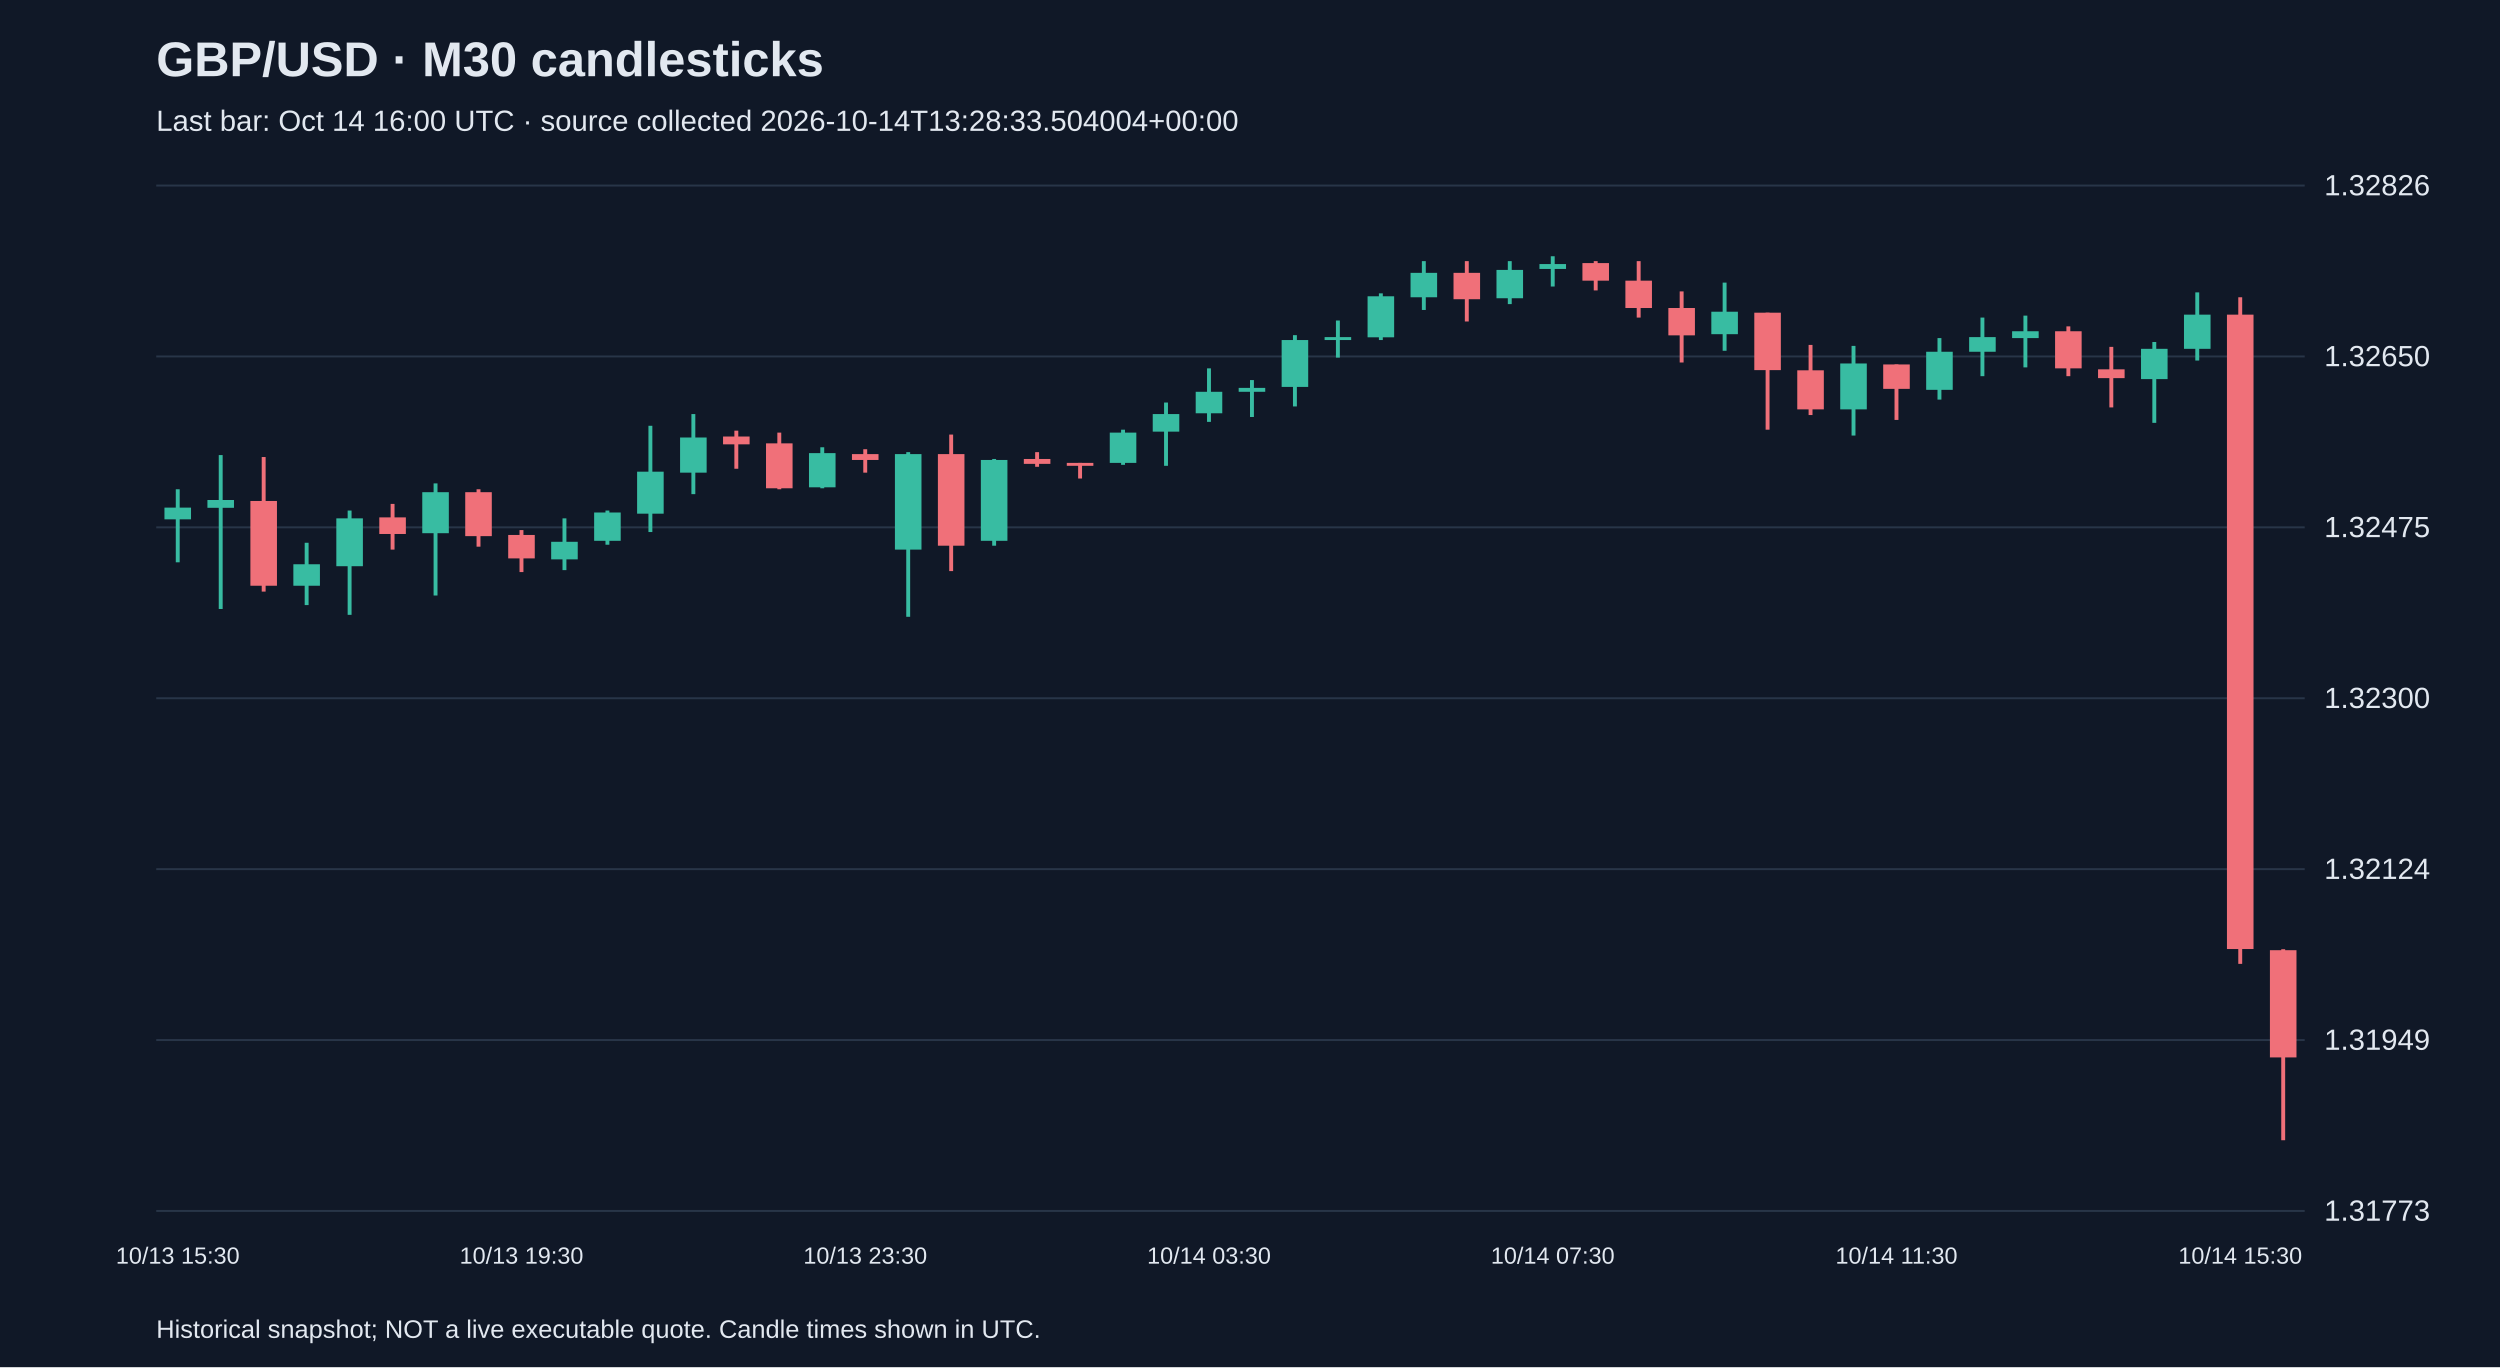
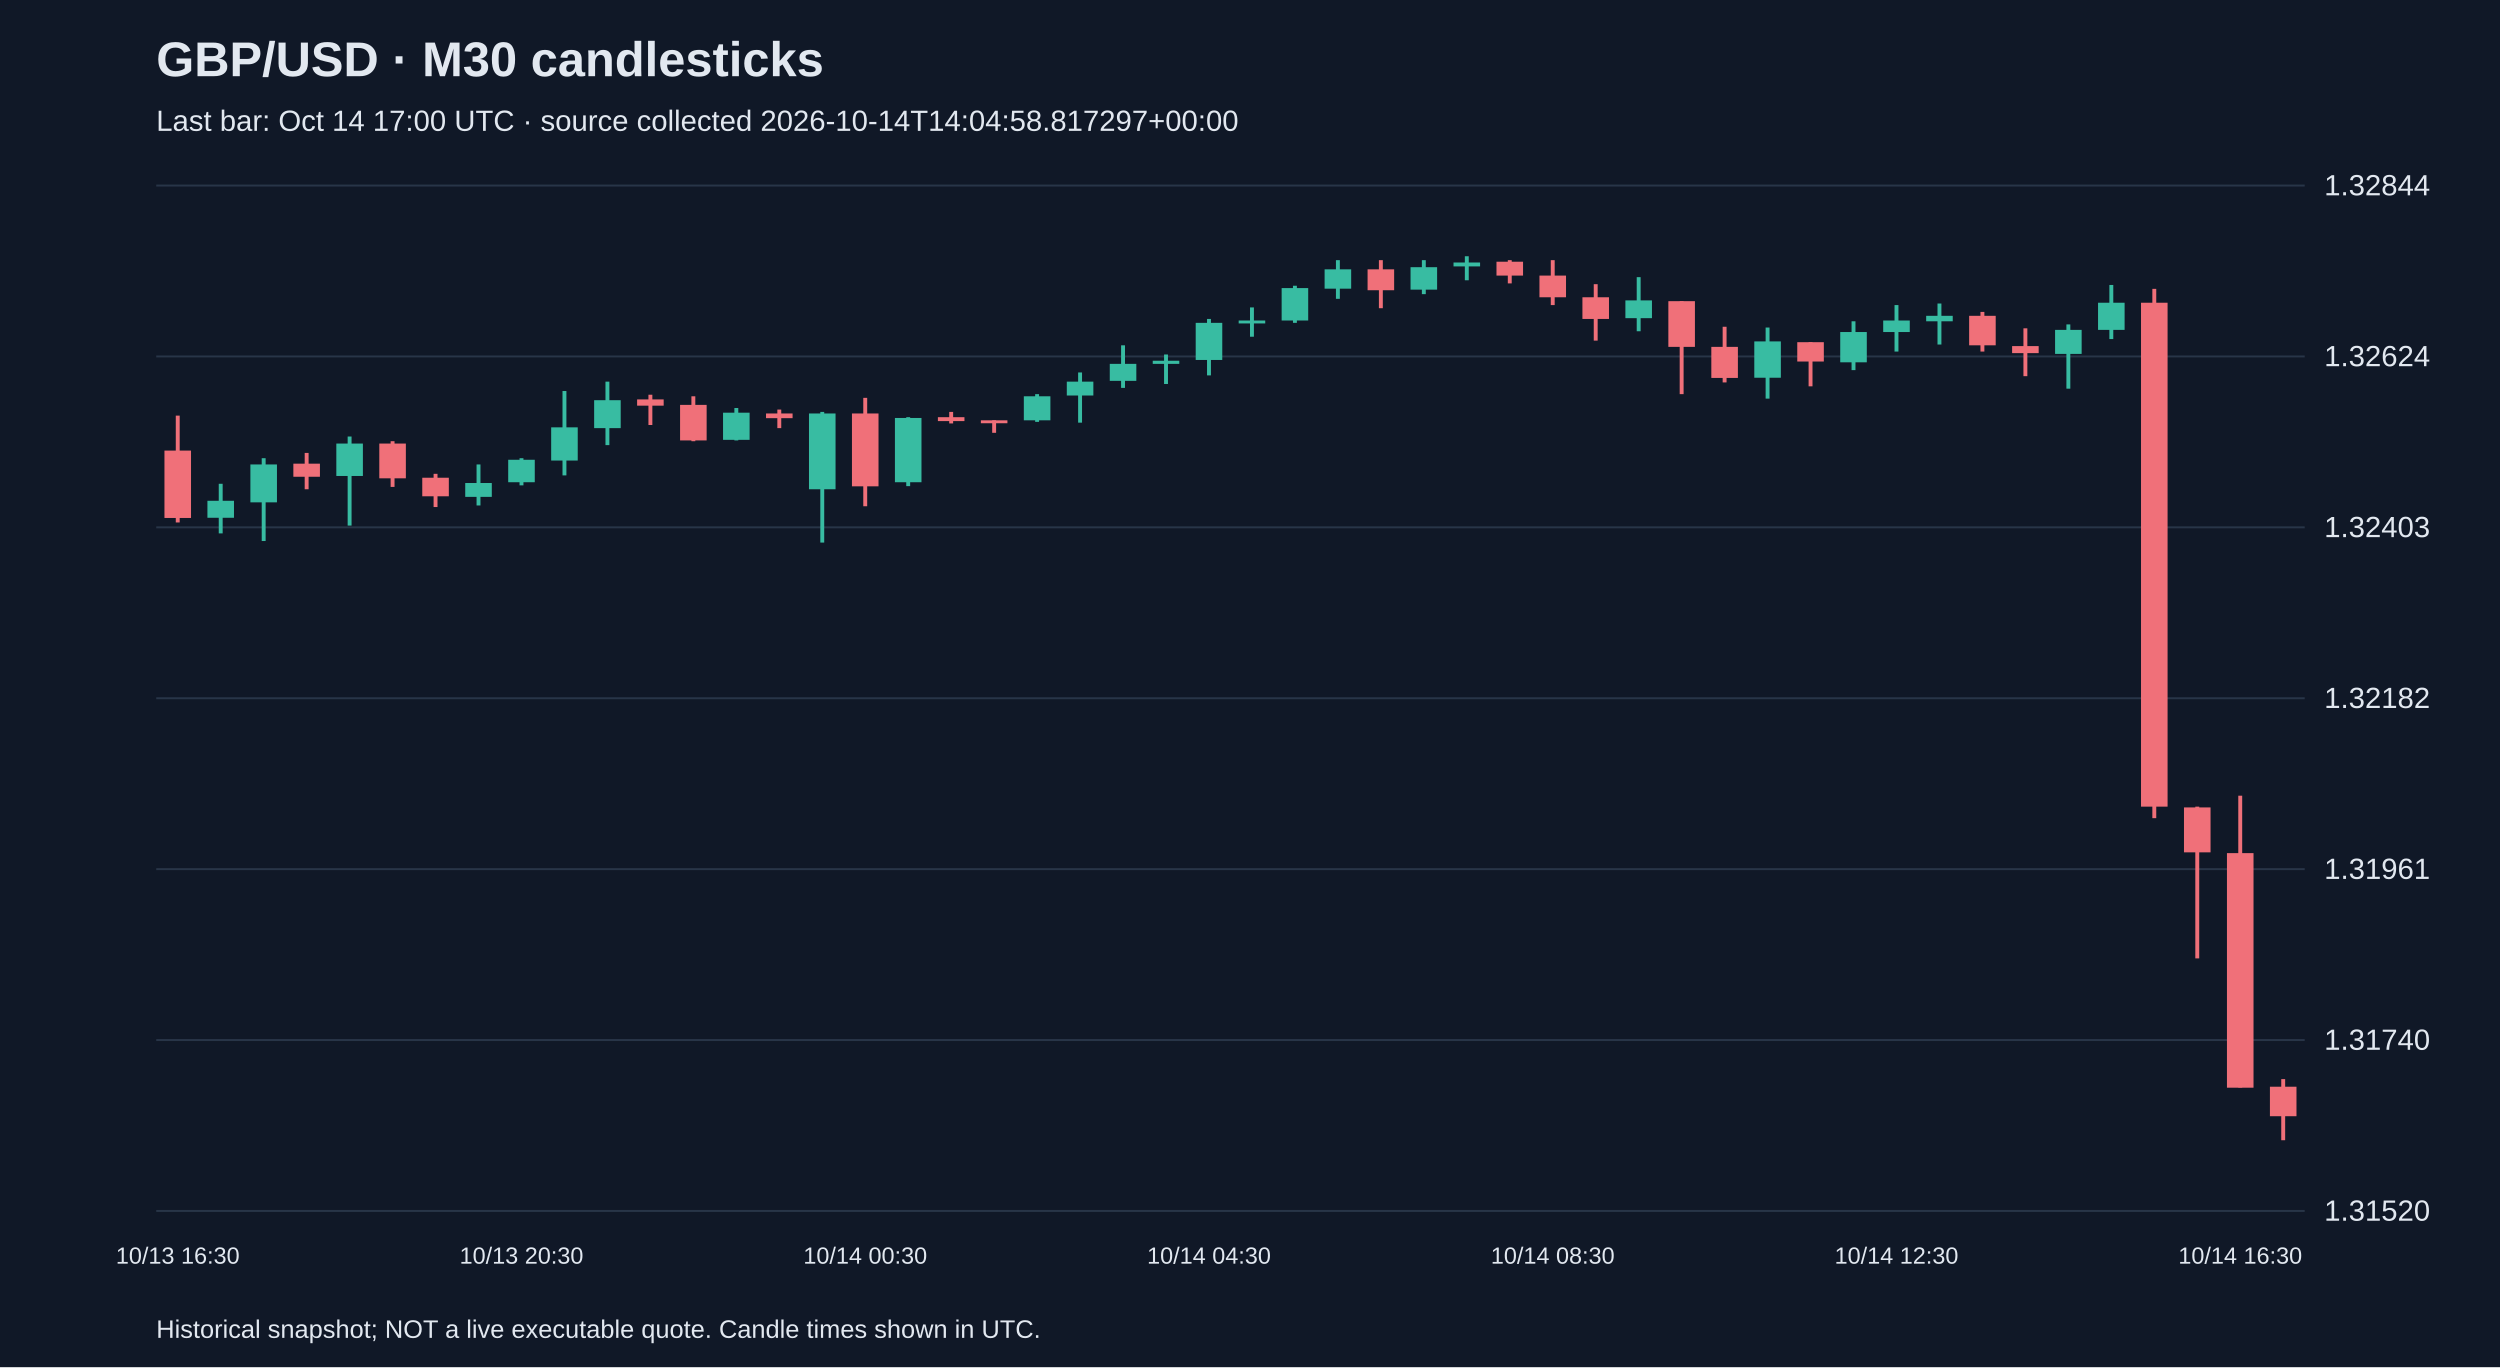
<svg xmlns="http://www.w3.org/2000/svg" viewBox="0 0 1280 700">
  <rect width="100%" height="100%" fill="#101827" />
  <style>text{font-family:Arial,sans-serif;fill:#e2e8f0}</style>
  <text x="80" y="39" font-size="25" font-weight="bold">GBP/USD · M30 candlesticks</text>
-   <text x="80" y="67" font-size="15" fill="#a6b1c5">Last bar: Oct 14 16:00 UTC · source collected 2026-10-14T13:28:33.504004+00:00</text>
+   <text x="80" y="67" font-size="15" fill="#a6b1c5">Last bar: Oct 14 17:00 UTC · source collected 2026-10-14T14:04:58.817297+00:00</text>
  <line x1="80" y1="620.0" x2="1180" y2="620.0" stroke="#283548" />
-   <text x="1190" y="625.0" font-size="15">1.31773</text>
+   <text x="1190" y="625.0" font-size="15">1.31520</text>
  <line x1="80" y1="532.5" x2="1180" y2="532.5" stroke="#283548" />
-   <text x="1190" y="537.5" font-size="15">1.31949</text>
+   <text x="1190" y="537.5" font-size="15">1.31740</text>
  <line x1="80" y1="445.0" x2="1180" y2="445.0" stroke="#283548" />
-   <text x="1190" y="450.0" font-size="15">1.32124</text>
+   <text x="1190" y="450.0" font-size="15">1.31961</text>
  <line x1="80" y1="357.5" x2="1180" y2="357.5" stroke="#283548" />
-   <text x="1190" y="362.5" font-size="15">1.32300</text>
+   <text x="1190" y="362.5" font-size="15">1.32182</text>
  <line x1="80" y1="270.0" x2="1180" y2="270.0" stroke="#283548" />
-   <text x="1190" y="275.0" font-size="15">1.32475</text>
+   <text x="1190" y="275.0" font-size="15">1.32403</text>
  <line x1="80" y1="182.5" x2="1180" y2="182.5" stroke="#283548" />
-   <text x="1190" y="187.5" font-size="15">1.32650</text>
+   <text x="1190" y="187.5" font-size="15">1.32624</text>
  <line x1="80" y1="95.0" x2="1180" y2="95.0" stroke="#283548" />
-   <text x="1190" y="100.0" font-size="15">1.32826</text>
-   <line x1="91.0" y1="250.5" x2="91.0" y2="287.9" stroke="#38bca2" stroke-width="2" />
-   <rect x="84.2" y="259.9" width="13.6" height="6.0" fill="#38bca2" />
-   <text x="91.0" y="647" text-anchor="middle" font-size="12">10/13 15:30</text>
-   <line x1="113.0" y1="233.0" x2="113.0" y2="311.8" stroke="#38bca2" stroke-width="2" />
-   <rect x="106.2" y="256.0" width="13.6" height="4.0" fill="#38bca2" />
-   <line x1="135.0" y1="234.0" x2="135.0" y2="302.9" stroke="#f07079" stroke-width="2" />
-   <rect x="128.2" y="256.5" width="13.6" height="43.4" fill="#f07079" />
-   <line x1="157.0" y1="277.9" x2="157.0" y2="309.8" stroke="#38bca2" stroke-width="2" />
-   <rect x="150.2" y="288.9" width="13.6" height="11.0" fill="#38bca2" />
-   <line x1="179.0" y1="261.4" x2="179.0" y2="314.8" stroke="#38bca2" stroke-width="2" />
-   <rect x="172.2" y="265.4" width="13.6" height="24.5" fill="#38bca2" />
-   <line x1="201.0" y1="258.0" x2="201.0" y2="281.4" stroke="#f07079" stroke-width="2" />
-   <rect x="194.2" y="264.9" width="13.6" height="8.5" fill="#f07079" />
-   <line x1="223.0" y1="247.5" x2="223.0" y2="304.9" stroke="#38bca2" stroke-width="2" />
-   <rect x="216.2" y="252.0" width="13.6" height="21.0" fill="#38bca2" />
-   <line x1="245.0" y1="250.5" x2="245.0" y2="279.9" stroke="#f07079" stroke-width="2" />
-   <rect x="238.2" y="252.0" width="13.6" height="22.5" fill="#f07079" />
-   <line x1="267.0" y1="271.4" x2="267.0" y2="292.9" stroke="#f07079" stroke-width="2" />
-   <rect x="260.2" y="273.9" width="13.6" height="12.0" fill="#f07079" />
-   <text x="267.0" y="647" text-anchor="middle" font-size="12">10/13 19:30</text>
-   <line x1="289.0" y1="265.4" x2="289.0" y2="291.9" stroke="#38bca2" stroke-width="2" />
-   <rect x="282.2" y="277.4" width="13.6" height="9.0" fill="#38bca2" />
-   <line x1="311.0" y1="261.4" x2="311.0" y2="278.9" stroke="#38bca2" stroke-width="2" />
-   <rect x="304.2" y="262.4" width="13.6" height="14.5" fill="#38bca2" />
-   <line x1="333.0" y1="218.0" x2="333.0" y2="272.4" stroke="#38bca2" stroke-width="2" />
-   <rect x="326.2" y="241.5" width="13.6" height="21.5" fill="#38bca2" />
-   <line x1="355.0" y1="212.0" x2="355.0" y2="253.0" stroke="#38bca2" stroke-width="2" />
-   <rect x="348.2" y="224.0" width="13.6" height="18.0" fill="#38bca2" />
-   <line x1="377.0" y1="220.5" x2="377.0" y2="240.0" stroke="#f07079" stroke-width="2" />
-   <rect x="370.2" y="223.5" width="13.6" height="4.0" fill="#f07079" />
-   <line x1="399.0" y1="221.5" x2="399.0" y2="250.5" stroke="#f07079" stroke-width="2" />
-   <rect x="392.2" y="227.0" width="13.6" height="23.0" fill="#f07079" />
-   <line x1="421.0" y1="229.0" x2="421.0" y2="250.0" stroke="#38bca2" stroke-width="2" />
-   <rect x="414.2" y="232.0" width="13.6" height="17.5" fill="#38bca2" />
-   <line x1="443.0" y1="230.0" x2="443.0" y2="242.0" stroke="#f07079" stroke-width="2" />
-   <rect x="436.2" y="232.5" width="13.6" height="3.0" fill="#f07079" />
-   <text x="443.0" y="647" text-anchor="middle" font-size="12">10/13 23:30</text>
-   <line x1="465.0" y1="231.5" x2="465.0" y2="315.8" stroke="#38bca2" stroke-width="2" />
-   <rect x="458.2" y="232.5" width="13.6" height="48.9" fill="#38bca2" />
-   <line x1="487.0" y1="222.5" x2="487.0" y2="292.4" stroke="#f07079" stroke-width="2" />
-   <rect x="480.2" y="232.5" width="13.6" height="46.9" fill="#f07079" />
-   <line x1="509.0" y1="235.0" x2="509.0" y2="279.4" stroke="#38bca2" stroke-width="2" />
-   <rect x="502.2" y="235.5" width="13.6" height="41.4" fill="#38bca2" />
-   <line x1="531.0" y1="231.5" x2="531.0" y2="239.0" stroke="#f07079" stroke-width="2" />
-   <rect x="524.2" y="235.0" width="13.6" height="2.5" fill="#f07079" />
-   <line x1="553.0" y1="237.0" x2="553.0" y2="245.0" stroke="#f07079" stroke-width="2" />
-   <rect x="546.2" y="237.0" width="13.6" height="1.5" fill="#f07079" />
-   <line x1="575.0" y1="220.0" x2="575.0" y2="238.0" stroke="#38bca2" stroke-width="2" />
-   <rect x="568.2" y="221.5" width="13.6" height="15.5" fill="#38bca2" />
-   <line x1="597.0" y1="206.1" x2="597.0" y2="238.5" stroke="#38bca2" stroke-width="2" />
-   <rect x="590.2" y="212.0" width="13.6" height="9.0" fill="#38bca2" />
-   <line x1="619.0" y1="188.6" x2="619.0" y2="216.0" stroke="#38bca2" stroke-width="2" />
-   <rect x="612.2" y="200.6" width="13.6" height="11.0" fill="#38bca2" />
-   <text x="619.0" y="647" text-anchor="middle" font-size="12">10/14 03:30</text>
-   <line x1="641.0" y1="194.6" x2="641.0" y2="213.5" stroke="#38bca2" stroke-width="2" />
-   <rect x="634.2" y="198.6" width="13.6" height="2.0" fill="#38bca2" />
-   <line x1="663.0" y1="171.6" x2="663.0" y2="208.1" stroke="#38bca2" stroke-width="2" />
-   <rect x="656.2" y="174.1" width="13.6" height="24.0" fill="#38bca2" />
-   <line x1="685.0" y1="164.1" x2="685.0" y2="183.1" stroke="#38bca2" stroke-width="2" />
-   <rect x="678.2" y="172.6" width="13.6" height="1.5" fill="#38bca2" />
-   <line x1="707.0" y1="150.2" x2="707.0" y2="174.1" stroke="#38bca2" stroke-width="2" />
-   <rect x="700.2" y="151.7" width="13.6" height="21.0" fill="#38bca2" />
-   <line x1="729.0" y1="133.7" x2="729.0" y2="158.7" stroke="#38bca2" stroke-width="2" />
-   <rect x="722.2" y="139.7" width="13.6" height="12.5" fill="#38bca2" />
-   <line x1="751.0" y1="133.7" x2="751.0" y2="164.6" stroke="#f07079" stroke-width="2" />
-   <rect x="744.2" y="139.7" width="13.6" height="13.5" fill="#f07079" />
-   <line x1="773.0" y1="133.7" x2="773.0" y2="155.7" stroke="#38bca2" stroke-width="2" />
-   <rect x="766.2" y="138.2" width="13.6" height="14.5" fill="#38bca2" />
-   <line x1="795.0" y1="131.2" x2="795.0" y2="146.7" stroke="#38bca2" stroke-width="2" />
-   <rect x="788.2" y="135.2" width="13.6" height="2.5" fill="#38bca2" />
-   <text x="795.0" y="647" text-anchor="middle" font-size="12">10/14 07:30</text>
-   <line x1="817.0" y1="133.7" x2="817.0" y2="148.7" stroke="#f07079" stroke-width="2" />
-   <rect x="810.2" y="134.7" width="13.6" height="9.0" fill="#f07079" />
-   <line x1="839.0" y1="133.7" x2="839.0" y2="162.6" stroke="#f07079" stroke-width="2" />
-   <rect x="832.2" y="143.7" width="13.6" height="14.0" fill="#f07079" />
-   <line x1="861.0" y1="149.2" x2="861.0" y2="185.6" stroke="#f07079" stroke-width="2" />
-   <rect x="854.2" y="157.7" width="13.6" height="14.0" fill="#f07079" />
-   <line x1="883.0" y1="144.7" x2="883.0" y2="179.6" stroke="#38bca2" stroke-width="2" />
-   <rect x="876.2" y="159.6" width="13.6" height="11.5" fill="#38bca2" />
-   <line x1="905.0" y1="160.1" x2="905.0" y2="220.0" stroke="#f07079" stroke-width="2" />
-   <rect x="898.2" y="160.1" width="13.6" height="29.4" fill="#f07079" />
-   <line x1="927.0" y1="176.6" x2="927.0" y2="212.5" stroke="#f07079" stroke-width="2" />
-   <rect x="920.2" y="189.6" width="13.6" height="20.0" fill="#f07079" />
-   <line x1="949.0" y1="177.1" x2="949.0" y2="223.0" stroke="#38bca2" stroke-width="2" />
-   <rect x="942.2" y="186.1" width="13.6" height="23.5" fill="#38bca2" />
-   <line x1="971.0" y1="186.6" x2="971.0" y2="215.0" stroke="#f07079" stroke-width="2" />
-   <rect x="964.2" y="186.6" width="13.6" height="12.5" fill="#f07079" />
-   <text x="971.0" y="647" text-anchor="middle" font-size="12">10/14 11:30</text>
-   <line x1="993.0" y1="173.1" x2="993.0" y2="204.6" stroke="#38bca2" stroke-width="2" />
-   <rect x="986.2" y="180.1" width="13.6" height="19.5" fill="#38bca2" />
-   <line x1="1015.0" y1="162.6" x2="1015.0" y2="192.6" stroke="#38bca2" stroke-width="2" />
-   <rect x="1008.2" y="172.6" width="13.6" height="7.5" fill="#38bca2" />
-   <line x1="1037.0" y1="161.6" x2="1037.0" y2="188.1" stroke="#38bca2" stroke-width="2" />
-   <rect x="1030.2" y="169.6" width="13.6" height="3.5" fill="#38bca2" />
-   <line x1="1059.0" y1="167.1" x2="1059.0" y2="192.6" stroke="#f07079" stroke-width="2" />
-   <rect x="1052.2" y="169.6" width="13.6" height="19.0" fill="#f07079" />
-   <line x1="1081.0" y1="177.6" x2="1081.0" y2="208.6" stroke="#f07079" stroke-width="2" />
-   <rect x="1074.2" y="189.1" width="13.6" height="4.5" fill="#f07079" />
-   <line x1="1103.0" y1="175.1" x2="1103.0" y2="216.5" stroke="#38bca2" stroke-width="2" />
-   <rect x="1096.2" y="178.6" width="13.6" height="15.5" fill="#38bca2" />
-   <line x1="1125.0" y1="149.7" x2="1125.0" y2="184.6" stroke="#38bca2" stroke-width="2" />
-   <rect x="1118.2" y="161.1" width="13.6" height="17.5" fill="#38bca2" />
-   <line x1="1147.0" y1="152.2" x2="1147.0" y2="493.5" stroke="#f07079" stroke-width="2" />
-   <rect x="1140.2" y="161.1" width="13.6" height="324.8" fill="#f07079" />
-   <text x="1147.0" y="647" text-anchor="middle" font-size="12">10/14 15:30</text>
-   <line x1="1169.0" y1="486.0" x2="1169.0" y2="583.8" stroke="#f07079" stroke-width="2" />
-   <rect x="1162.2" y="486.5" width="13.6" height="54.9" fill="#f07079" />
+   <text x="1190" y="100.0" font-size="15">1.32844</text>
+   <line x1="91.0" y1="212.8" x2="91.0" y2="267.5" stroke="#f07079" stroke-width="2" />
+   <rect x="84.2" y="230.7" width="13.6" height="34.5" fill="#f07079" />
+   <text x="91.0" y="647" text-anchor="middle" font-size="12">10/13 16:30</text>
+   <line x1="113.0" y1="247.7" x2="113.0" y2="273.1" stroke="#38bca2" stroke-width="2" />
+   <rect x="106.2" y="256.4" width="13.6" height="8.7" fill="#38bca2" />
+   <line x1="135.0" y1="234.6" x2="135.0" y2="277.0" stroke="#38bca2" stroke-width="2" />
+   <rect x="128.2" y="237.8" width="13.6" height="19.4" fill="#38bca2" />
+   <line x1="157.0" y1="231.9" x2="157.0" y2="250.5" stroke="#f07079" stroke-width="2" />
+   <rect x="150.2" y="237.4" width="13.6" height="6.7" fill="#f07079" />
+   <line x1="179.0" y1="223.5" x2="179.0" y2="269.1" stroke="#38bca2" stroke-width="2" />
+   <rect x="172.2" y="227.1" width="13.6" height="16.6" fill="#38bca2" />
+   <line x1="201.0" y1="225.9" x2="201.0" y2="249.3" stroke="#f07079" stroke-width="2" />
+   <rect x="194.2" y="227.1" width="13.6" height="17.8" fill="#f07079" />
+   <line x1="223.0" y1="242.6" x2="223.0" y2="259.6" stroke="#f07079" stroke-width="2" />
+   <rect x="216.2" y="244.6" width="13.6" height="9.5" fill="#f07079" />
+   <line x1="245.0" y1="237.8" x2="245.0" y2="258.8" stroke="#38bca2" stroke-width="2" />
+   <rect x="238.2" y="247.3" width="13.6" height="7.1" fill="#38bca2" />
+   <line x1="267.0" y1="234.6" x2="267.0" y2="248.5" stroke="#38bca2" stroke-width="2" />
+   <rect x="260.2" y="235.4" width="13.6" height="11.5" fill="#38bca2" />
+   <text x="267.0" y="647" text-anchor="middle" font-size="12">10/13 20:30</text>
+   <line x1="289.0" y1="200.2" x2="289.0" y2="243.4" stroke="#38bca2" stroke-width="2" />
+   <rect x="282.2" y="218.8" width="13.6" height="17.0" fill="#38bca2" />
+   <line x1="311.0" y1="195.4" x2="311.0" y2="227.9" stroke="#38bca2" stroke-width="2" />
+   <rect x="304.2" y="204.9" width="13.6" height="14.3" fill="#38bca2" />
+   <line x1="333.0" y1="202.1" x2="333.0" y2="217.6" stroke="#f07079" stroke-width="2" />
+   <rect x="326.2" y="204.5" width="13.6" height="3.2" fill="#f07079" />
+   <line x1="355.0" y1="202.9" x2="355.0" y2="225.9" stroke="#f07079" stroke-width="2" />
+   <rect x="348.2" y="207.3" width="13.6" height="18.2" fill="#f07079" />
+   <line x1="377.0" y1="208.9" x2="377.0" y2="225.5" stroke="#38bca2" stroke-width="2" />
+   <rect x="370.2" y="211.3" width="13.6" height="13.9" fill="#38bca2" />
+   <line x1="399.0" y1="209.7" x2="399.0" y2="219.2" stroke="#f07079" stroke-width="2" />
+   <rect x="392.2" y="211.7" width="13.6" height="2.4" fill="#f07079" />
+   <line x1="421.0" y1="210.9" x2="421.0" y2="277.8" stroke="#38bca2" stroke-width="2" />
+   <rect x="414.2" y="211.7" width="13.6" height="38.8" fill="#38bca2" />
+   <line x1="443.0" y1="203.7" x2="443.0" y2="259.2" stroke="#f07079" stroke-width="2" />
+   <rect x="436.2" y="211.7" width="13.6" height="37.3" fill="#f07079" />
+   <text x="443.0" y="647" text-anchor="middle" font-size="12">10/14 00:30</text>
+   <line x1="465.0" y1="213.6" x2="465.0" y2="248.9" stroke="#38bca2" stroke-width="2" />
+   <rect x="458.2" y="214.0" width="13.6" height="32.9" fill="#38bca2" />
+   <line x1="487.0" y1="210.9" x2="487.0" y2="216.8" stroke="#f07079" stroke-width="2" />
+   <rect x="480.2" y="213.6" width="13.6" height="2.0" fill="#f07079" />
+   <line x1="509.0" y1="215.2" x2="509.0" y2="221.6" stroke="#f07079" stroke-width="2" />
+   <rect x="502.2" y="215.2" width="13.6" height="1.5" fill="#f07079" />
+   <line x1="531.0" y1="201.8" x2="531.0" y2="216.0" stroke="#38bca2" stroke-width="2" />
+   <rect x="524.2" y="202.9" width="13.6" height="12.3" fill="#38bca2" />
+   <line x1="553.0" y1="190.7" x2="553.0" y2="216.4" stroke="#38bca2" stroke-width="2" />
+   <rect x="546.2" y="195.4" width="13.6" height="7.1" fill="#38bca2" />
+   <line x1="575.0" y1="176.8" x2="575.0" y2="198.6" stroke="#38bca2" stroke-width="2" />
+   <rect x="568.2" y="186.3" width="13.6" height="8.7" fill="#38bca2" />
+   <line x1="597.0" y1="181.5" x2="597.0" y2="196.6" stroke="#38bca2" stroke-width="2" />
+   <rect x="590.2" y="184.7" width="13.6" height="1.6" fill="#38bca2" />
+   <line x1="619.0" y1="163.3" x2="619.0" y2="192.2" stroke="#38bca2" stroke-width="2" />
+   <rect x="612.2" y="165.3" width="13.6" height="19.0" fill="#38bca2" />
+   <text x="619.0" y="647" text-anchor="middle" font-size="12">10/14 04:30</text>
+   <line x1="641.0" y1="157.4" x2="641.0" y2="172.4" stroke="#38bca2" stroke-width="2" />
+   <rect x="634.2" y="164.1" width="13.6" height="1.5" fill="#38bca2" />
+   <line x1="663.0" y1="146.3" x2="663.0" y2="165.3" stroke="#38bca2" stroke-width="2" />
+   <rect x="656.2" y="147.5" width="13.6" height="16.6" fill="#38bca2" />
+   <line x1="685.0" y1="133.2" x2="685.0" y2="153.0" stroke="#38bca2" stroke-width="2" />
+   <rect x="678.2" y="137.9" width="13.6" height="9.9" fill="#38bca2" />
+   <line x1="707.0" y1="133.2" x2="707.0" y2="157.8" stroke="#f07079" stroke-width="2" />
+   <rect x="700.2" y="137.9" width="13.6" height="10.7" fill="#f07079" />
+   <line x1="729.0" y1="133.2" x2="729.0" y2="150.6" stroke="#38bca2" stroke-width="2" />
+   <rect x="722.2" y="136.8" width="13.6" height="11.5" fill="#38bca2" />
+   <line x1="751.0" y1="131.2" x2="751.0" y2="143.5" stroke="#38bca2" stroke-width="2" />
+   <rect x="744.2" y="134.4" width="13.6" height="2.0" fill="#38bca2" />
+   <line x1="773.0" y1="133.2" x2="773.0" y2="145.1" stroke="#f07079" stroke-width="2" />
+   <rect x="766.2" y="134.0" width="13.6" height="7.1" fill="#f07079" />
+   <line x1="795.0" y1="133.2" x2="795.0" y2="156.2" stroke="#f07079" stroke-width="2" />
+   <rect x="788.2" y="141.1" width="13.6" height="11.1" fill="#f07079" />
+   <text x="795.0" y="647" text-anchor="middle" font-size="12">10/14 08:30</text>
+   <line x1="817.0" y1="145.5" x2="817.0" y2="174.4" stroke="#f07079" stroke-width="2" />
+   <rect x="810.2" y="152.2" width="13.6" height="11.1" fill="#f07079" />
+   <line x1="839.0" y1="141.9" x2="839.0" y2="169.6" stroke="#38bca2" stroke-width="2" />
+   <rect x="832.2" y="153.8" width="13.6" height="9.1" fill="#38bca2" />
+   <line x1="861.0" y1="154.2" x2="861.0" y2="201.8" stroke="#f07079" stroke-width="2" />
+   <rect x="854.2" y="154.2" width="13.6" height="23.4" fill="#f07079" />
+   <line x1="883.0" y1="167.3" x2="883.0" y2="195.8" stroke="#f07079" stroke-width="2" />
+   <rect x="876.2" y="177.6" width="13.6" height="15.9" fill="#f07079" />
+   <line x1="905.0" y1="167.7" x2="905.0" y2="204.1" stroke="#38bca2" stroke-width="2" />
+   <rect x="898.2" y="174.8" width="13.6" height="18.6" fill="#38bca2" />
+   <line x1="927.0" y1="175.2" x2="927.0" y2="197.8" stroke="#f07079" stroke-width="2" />
+   <rect x="920.2" y="175.2" width="13.6" height="9.9" fill="#f07079" />
+   <line x1="949.0" y1="164.5" x2="949.0" y2="189.5" stroke="#38bca2" stroke-width="2" />
+   <rect x="942.2" y="170.0" width="13.6" height="15.5" fill="#38bca2" />
+   <line x1="971.0" y1="156.2" x2="971.0" y2="180.0" stroke="#38bca2" stroke-width="2" />
+   <rect x="964.2" y="164.1" width="13.6" height="5.9" fill="#38bca2" />
+   <text x="971.0" y="647" text-anchor="middle" font-size="12">10/14 12:30</text>
+   <line x1="993.0" y1="155.4" x2="993.0" y2="176.4" stroke="#38bca2" stroke-width="2" />
+   <rect x="986.2" y="161.7" width="13.6" height="2.8" fill="#38bca2" />
+   <line x1="1015.0" y1="159.7" x2="1015.0" y2="180.0" stroke="#f07079" stroke-width="2" />
+   <rect x="1008.2" y="161.7" width="13.6" height="15.1" fill="#f07079" />
+   <line x1="1037.0" y1="168.1" x2="1037.0" y2="192.6" stroke="#f07079" stroke-width="2" />
+   <rect x="1030.2" y="177.2" width="13.6" height="3.6" fill="#f07079" />
+   <line x1="1059.0" y1="166.1" x2="1059.0" y2="199.0" stroke="#38bca2" stroke-width="2" />
+   <rect x="1052.2" y="168.9" width="13.6" height="12.3" fill="#38bca2" />
+   <line x1="1081.0" y1="145.9" x2="1081.0" y2="173.6" stroke="#38bca2" stroke-width="2" />
+   <rect x="1074.2" y="155.0" width="13.6" height="13.9" fill="#38bca2" />
+   <line x1="1103.0" y1="147.9" x2="1103.0" y2="418.9" stroke="#f07079" stroke-width="2" />
+   <rect x="1096.2" y="155.0" width="13.6" height="258.0" fill="#f07079" />
+   <line x1="1125.0" y1="413.0" x2="1125.0" y2="490.7" stroke="#f07079" stroke-width="2" />
+   <rect x="1118.2" y="413.4" width="13.6" height="23.0" fill="#f07079" />
+   <line x1="1147.0" y1="407.4" x2="1147.0" y2="556.8" stroke="#f07079" stroke-width="2" />
+   <rect x="1140.2" y="436.8" width="13.6" height="120.1" fill="#f07079" />
+   <text x="1147.0" y="647" text-anchor="middle" font-size="12">10/14 16:30</text>
+   <line x1="1169.0" y1="552.5" x2="1169.0" y2="583.8" stroke="#f07079" stroke-width="2" />
+   <rect x="1162.2" y="556.4" width="13.6" height="15.1" fill="#f07079" />
  <text x="80" y="685" font-size="13">Historical snapshot; NOT a live executable quote. Candle times shown in UTC.</text>
</svg>
